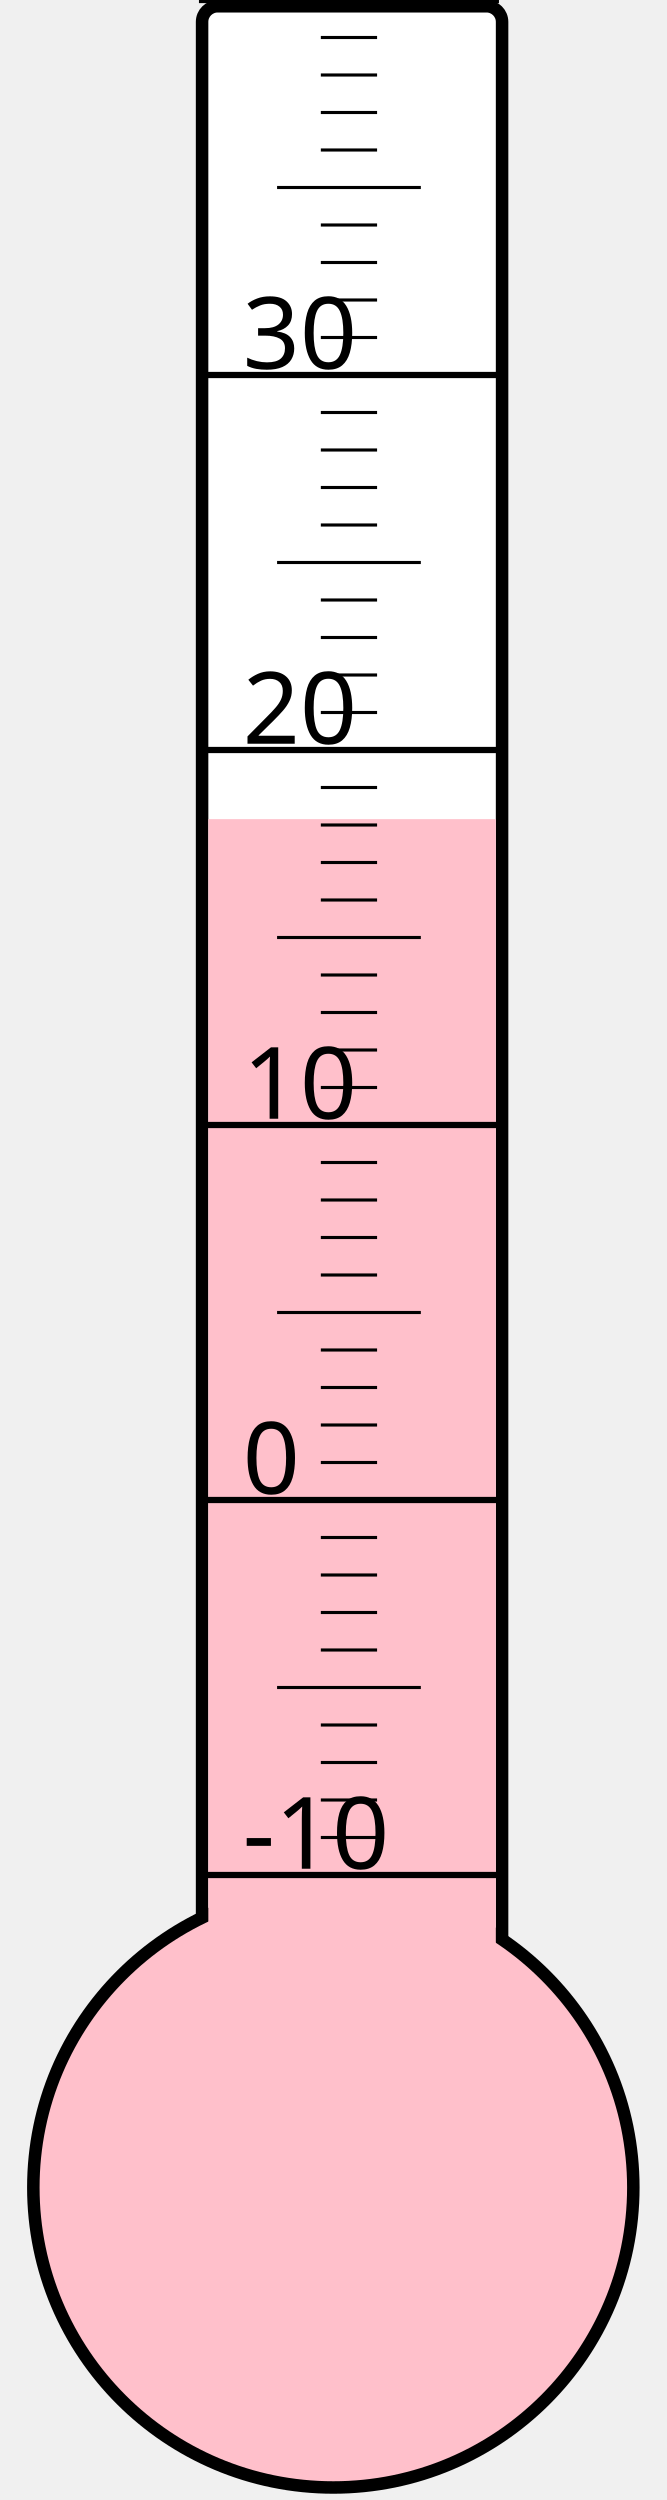
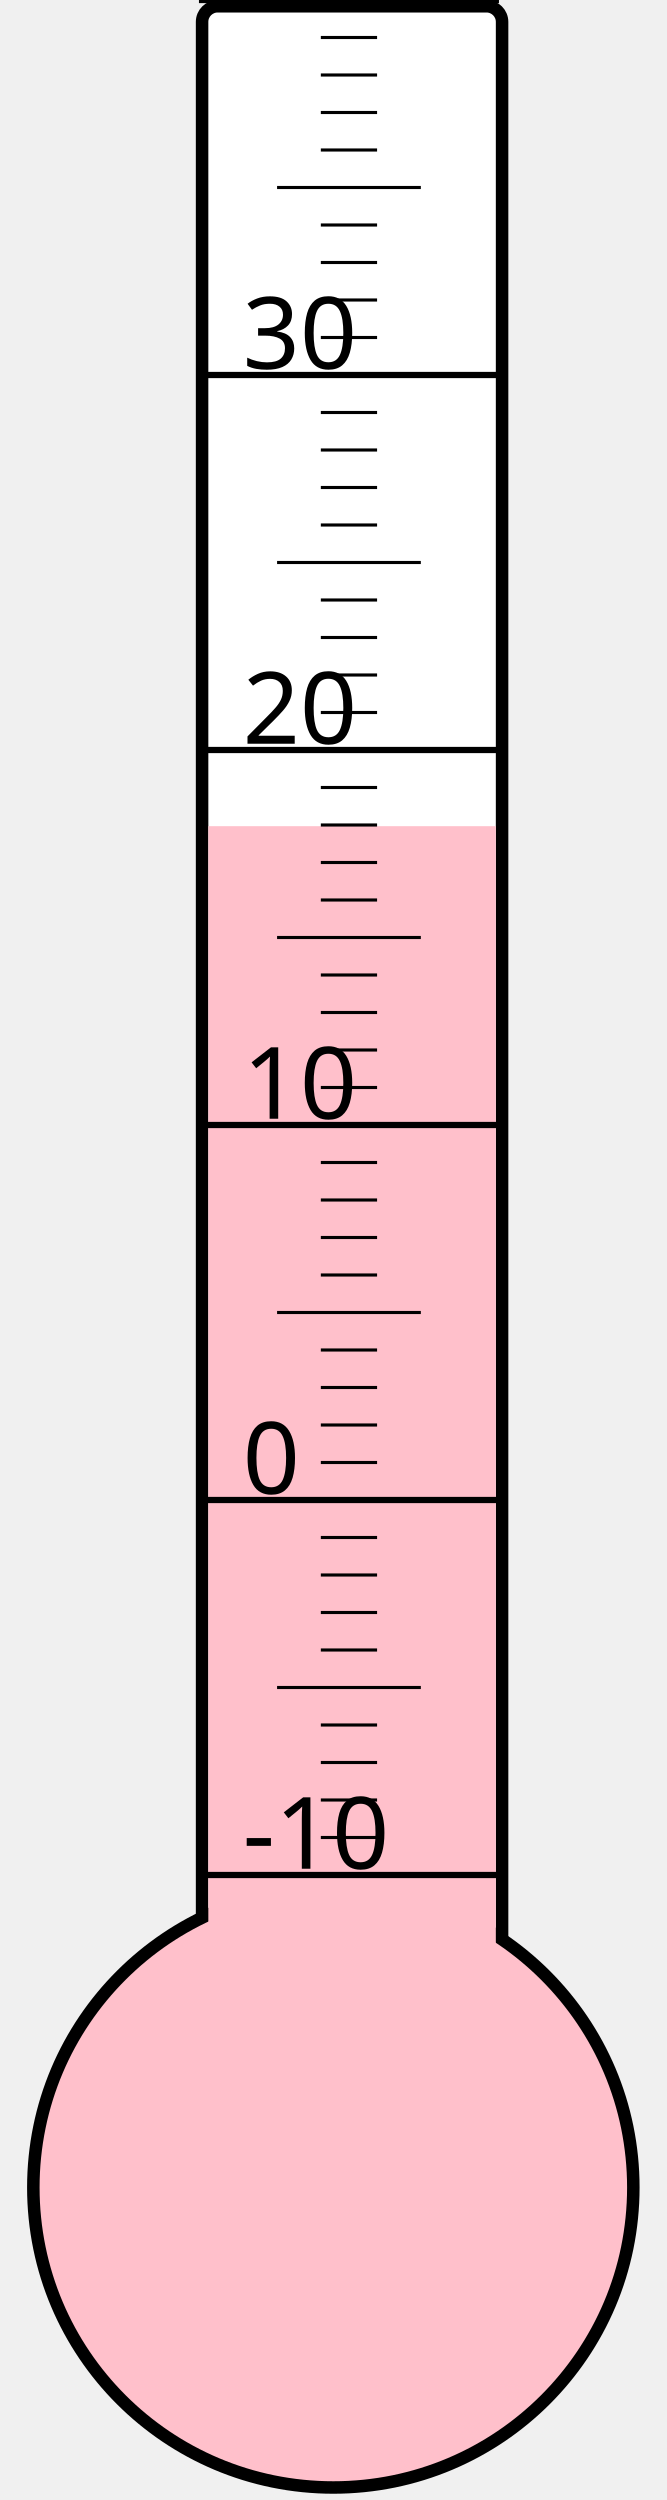
<svg xmlns="http://www.w3.org/2000/svg" width="40px" height="150px" viewBox="0 0 200 800">
  <rect width="200" height="800" x="0" y="0" style="fill: #ffffeb; fill-opacity: 0;" />
  <rect width="96" height="680" x="58" y="2" rx="5" ry="5" style="fill: white; fill-opacity: 1; stroke: black; stroke-width: 4;" />
  <circle cx="100" cy="700" r="96" style="fill: pink; stroke: black; stroke-width: 4;" />
-   <rect width="92" height="437.875" x="60" y="262.125" style="fill: pink; fill-opacity: 1; stroke-width: 0;" />
+   <rect width="92" height="435.625" x="60" y="264.375" style="fill: pink; fill-opacity: 1; stroke-width: 0;" />
  <text x="71" y="598" style="font-family: sans-serif; font-size: 24pt;">-10</text>
  <text x="71" y="478" style="font-family: sans-serif; font-size: 24pt;">0</text>
  <text x="71" y="358" style="font-family: sans-serif; font-size: 24pt;">10</text>
  <text x="71" y="238" style="font-family: sans-serif; font-size: 24pt;">20</text>
  <text x="71" y="118" style="font-family: sans-serif; font-size: 24pt;">30</text>
  <g style="stroke: black;">
    <line x1="57" y1="600" x2="153" y2="600" style="stroke-width: 2;" />
    <line x1="96" y1="588" x2="114" y2="588" style="stroke-width: 1;" />
    <line x1="96" y1="576" x2="114" y2="576" style="stroke-width: 1;" />
    <line x1="96" y1="564" x2="114" y2="564" style="stroke-width: 1;" />
    <line x1="96" y1="552" x2="114" y2="552" style="stroke-width: 1;" />
    <line x1="82" y1="540" x2="128" y2="540" style="stroke-width: 1;" />
    <line x1="96" y1="528" x2="114" y2="528" style="stroke-width: 1;" />
    <line x1="96" y1="516" x2="114" y2="516" style="stroke-width: 1;" />
    <line x1="96" y1="504" x2="114" y2="504" style="stroke-width: 1;" />
    <line x1="96" y1="492" x2="114" y2="492" style="stroke-width: 1;" />
    <line x1="57" y1="480" x2="153" y2="480" style="stroke-width: 2;" />
    <line x1="96" y1="468" x2="114" y2="468" style="stroke-width: 1;" />
    <line x1="96" y1="456" x2="114" y2="456" style="stroke-width: 1;" />
    <line x1="96" y1="444" x2="114" y2="444" style="stroke-width: 1;" />
    <line x1="96" y1="432" x2="114" y2="432" style="stroke-width: 1;" />
    <line x1="82" y1="420" x2="128" y2="420" style="stroke-width: 1;" />
    <line x1="96" y1="408" x2="114" y2="408" style="stroke-width: 1;" />
    <line x1="96" y1="396" x2="114" y2="396" style="stroke-width: 1;" />
    <line x1="96" y1="384" x2="114" y2="384" style="stroke-width: 1;" />
    <line x1="96" y1="372" x2="114" y2="372" style="stroke-width: 1;" />
    <line x1="57" y1="360" x2="153" y2="360" style="stroke-width: 2;" />
    <line x1="96" y1="348" x2="114" y2="348" style="stroke-width: 1;" />
    <line x1="96" y1="336" x2="114" y2="336" style="stroke-width: 1;" />
    <line x1="96" y1="324" x2="114" y2="324" style="stroke-width: 1;" />
    <line x1="96" y1="312" x2="114" y2="312" style="stroke-width: 1;" />
    <line x1="82" y1="300" x2="128" y2="300" style="stroke-width: 1;" />
    <line x1="96" y1="288" x2="114" y2="288" style="stroke-width: 1;" />
    <line x1="96" y1="276" x2="114" y2="276" style="stroke-width: 1;" />
    <line x1="96" y1="264" x2="114" y2="264" style="stroke-width: 1;" />
    <line x1="96" y1="252" x2="114" y2="252" style="stroke-width: 1;" />
    <line x1="57" y1="240" x2="153" y2="240" style="stroke-width: 2;" />
    <line x1="96" y1="228" x2="114" y2="228" style="stroke-width: 1;" />
    <line x1="96" y1="216" x2="114" y2="216" style="stroke-width: 1;" />
    <line x1="96" y1="204" x2="114" y2="204" style="stroke-width: 1;" />
    <line x1="96" y1="192" x2="114" y2="192" style="stroke-width: 1;" />
    <line x1="82" y1="180" x2="128" y2="180" style="stroke-width: 1;" />
    <line x1="96" y1="168" x2="114" y2="168" style="stroke-width: 1;" />
    <line x1="96" y1="156" x2="114" y2="156" style="stroke-width: 1;" />
    <line x1="96" y1="144" x2="114" y2="144" style="stroke-width: 1;" />
    <line x1="96" y1="132" x2="114" y2="132" style="stroke-width: 1;" />
    <line x1="57" y1="120" x2="153" y2="120" style="stroke-width: 2;" />
    <line x1="96" y1="108" x2="114" y2="108" style="stroke-width: 1;" />
    <line x1="96" y1="96" x2="114" y2="96" style="stroke-width: 1;" />
    <line x1="96" y1="84" x2="114" y2="84" style="stroke-width: 1;" />
    <line x1="96" y1="72" x2="114" y2="72" style="stroke-width: 1;" />
    <line x1="82" y1="60" x2="128" y2="60" style="stroke-width: 1;" />
    <line x1="96" y1="48" x2="114" y2="48" style="stroke-width: 1;" />
    <line x1="96" y1="36" x2="114" y2="36" style="stroke-width: 1;" />
    <line x1="96" y1="24" x2="114" y2="24" style="stroke-width: 1;" />
    <line x1="96" y1="12" x2="114" y2="12" style="stroke-width: 1;" />
    <line x1="57" y1="0" x2="153" y2="0" style="stroke-width: 2;" />
  </g>
</svg>
